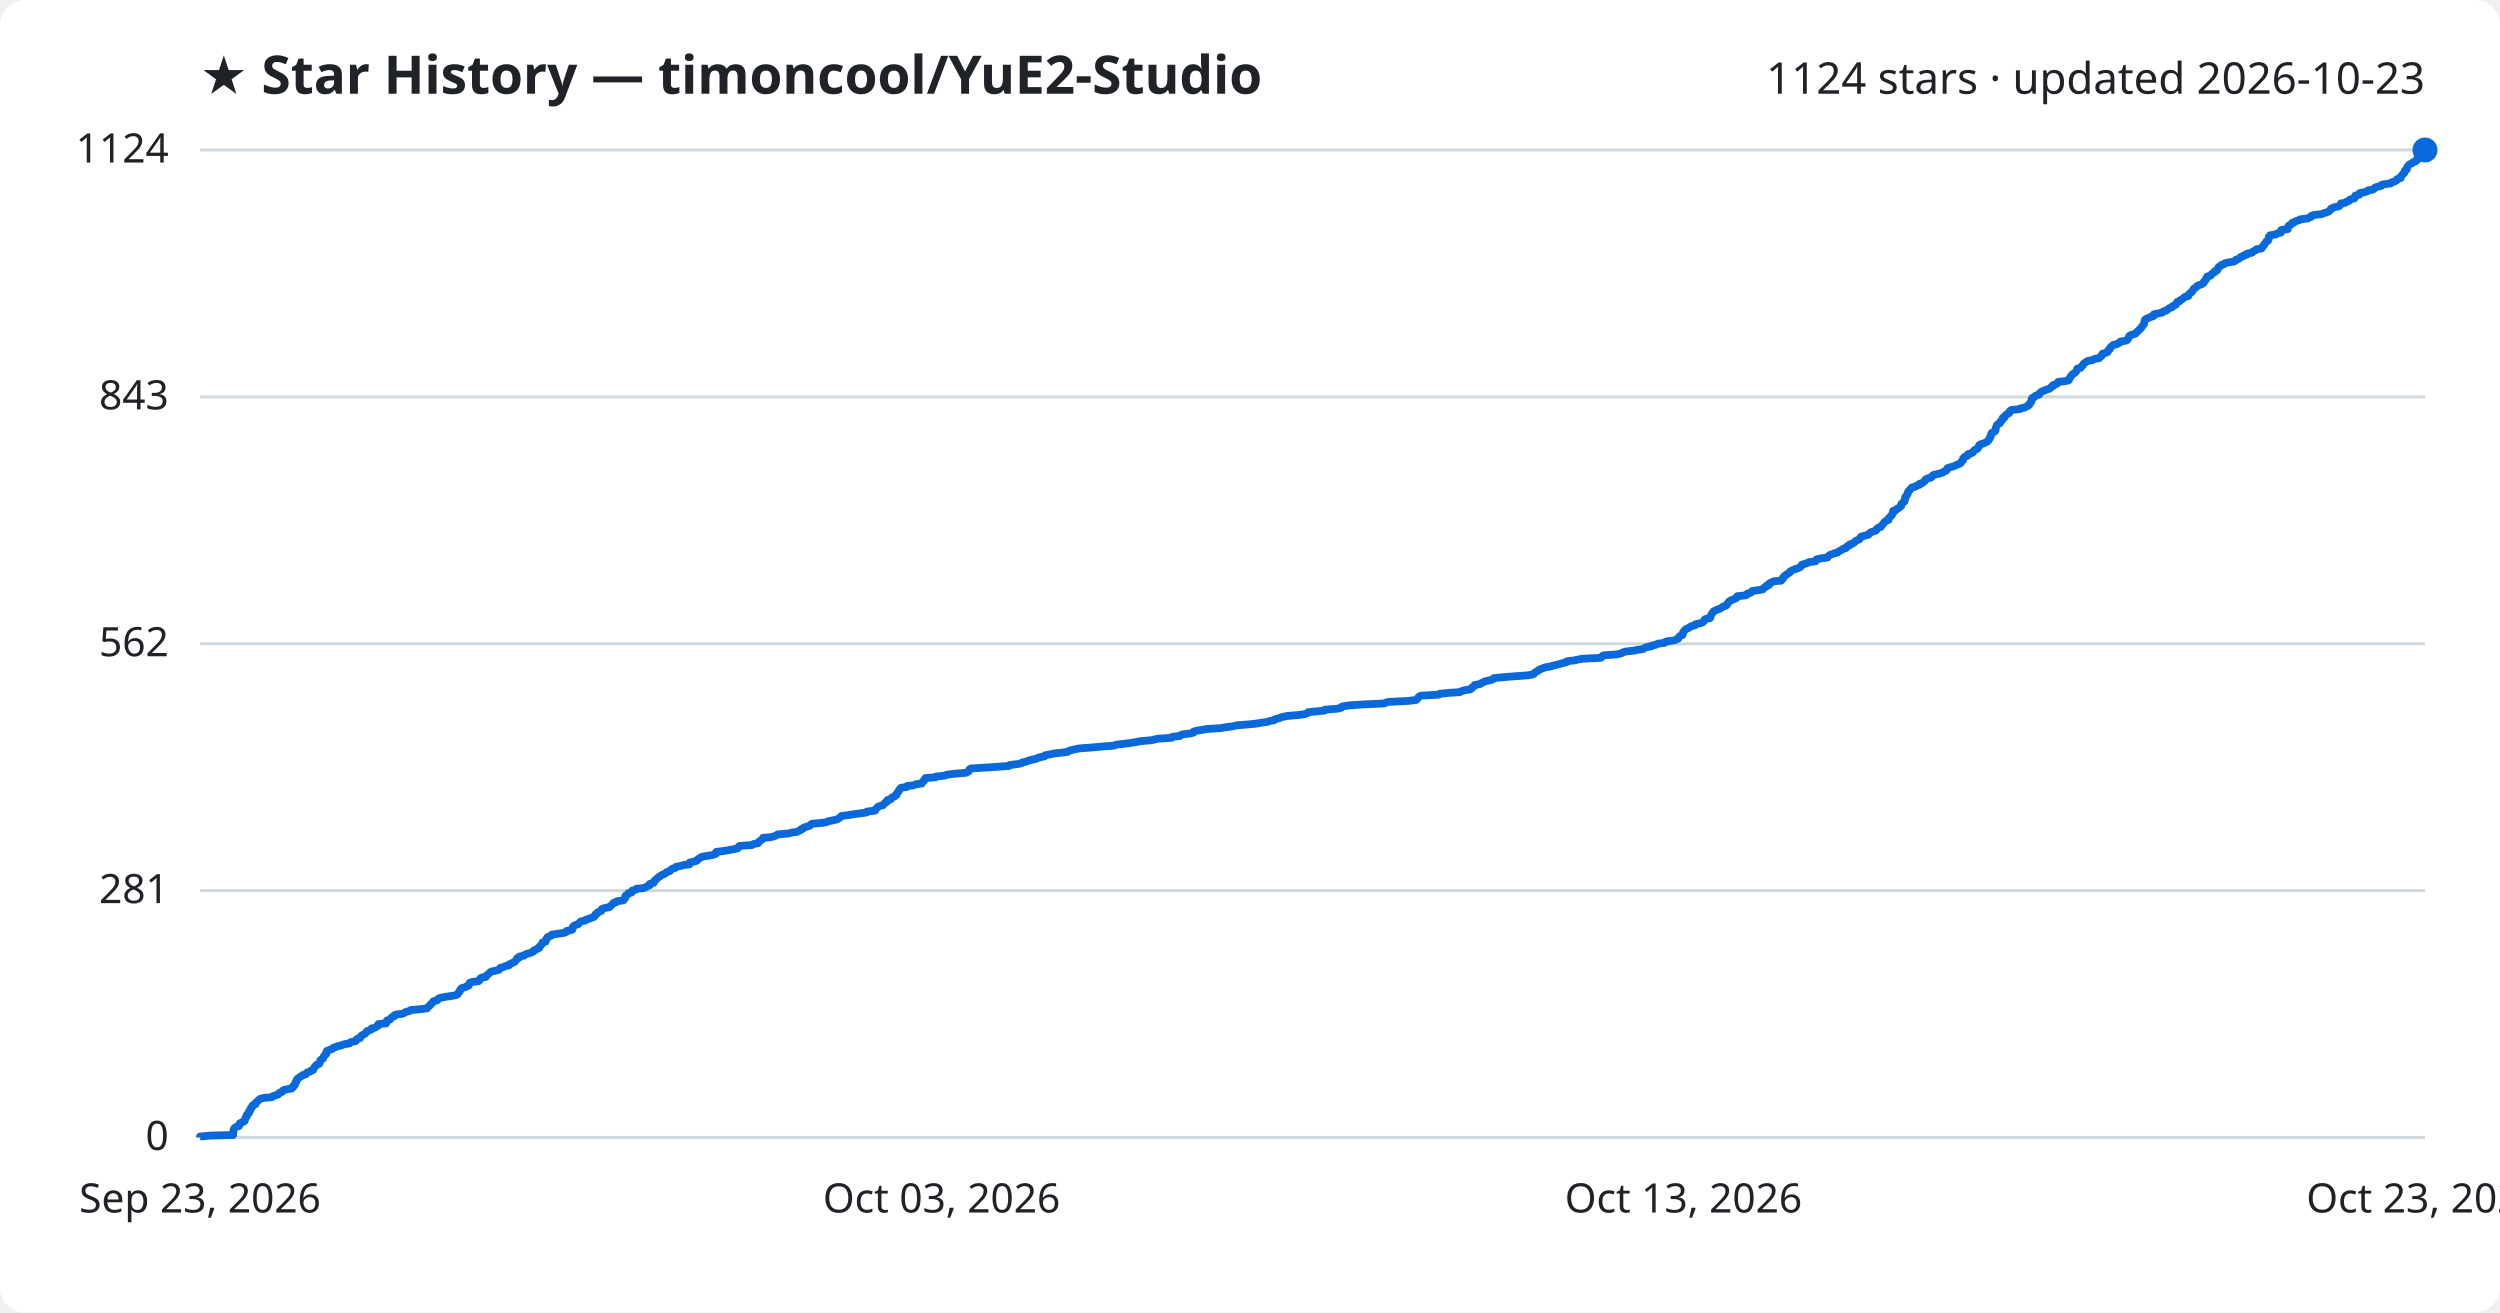
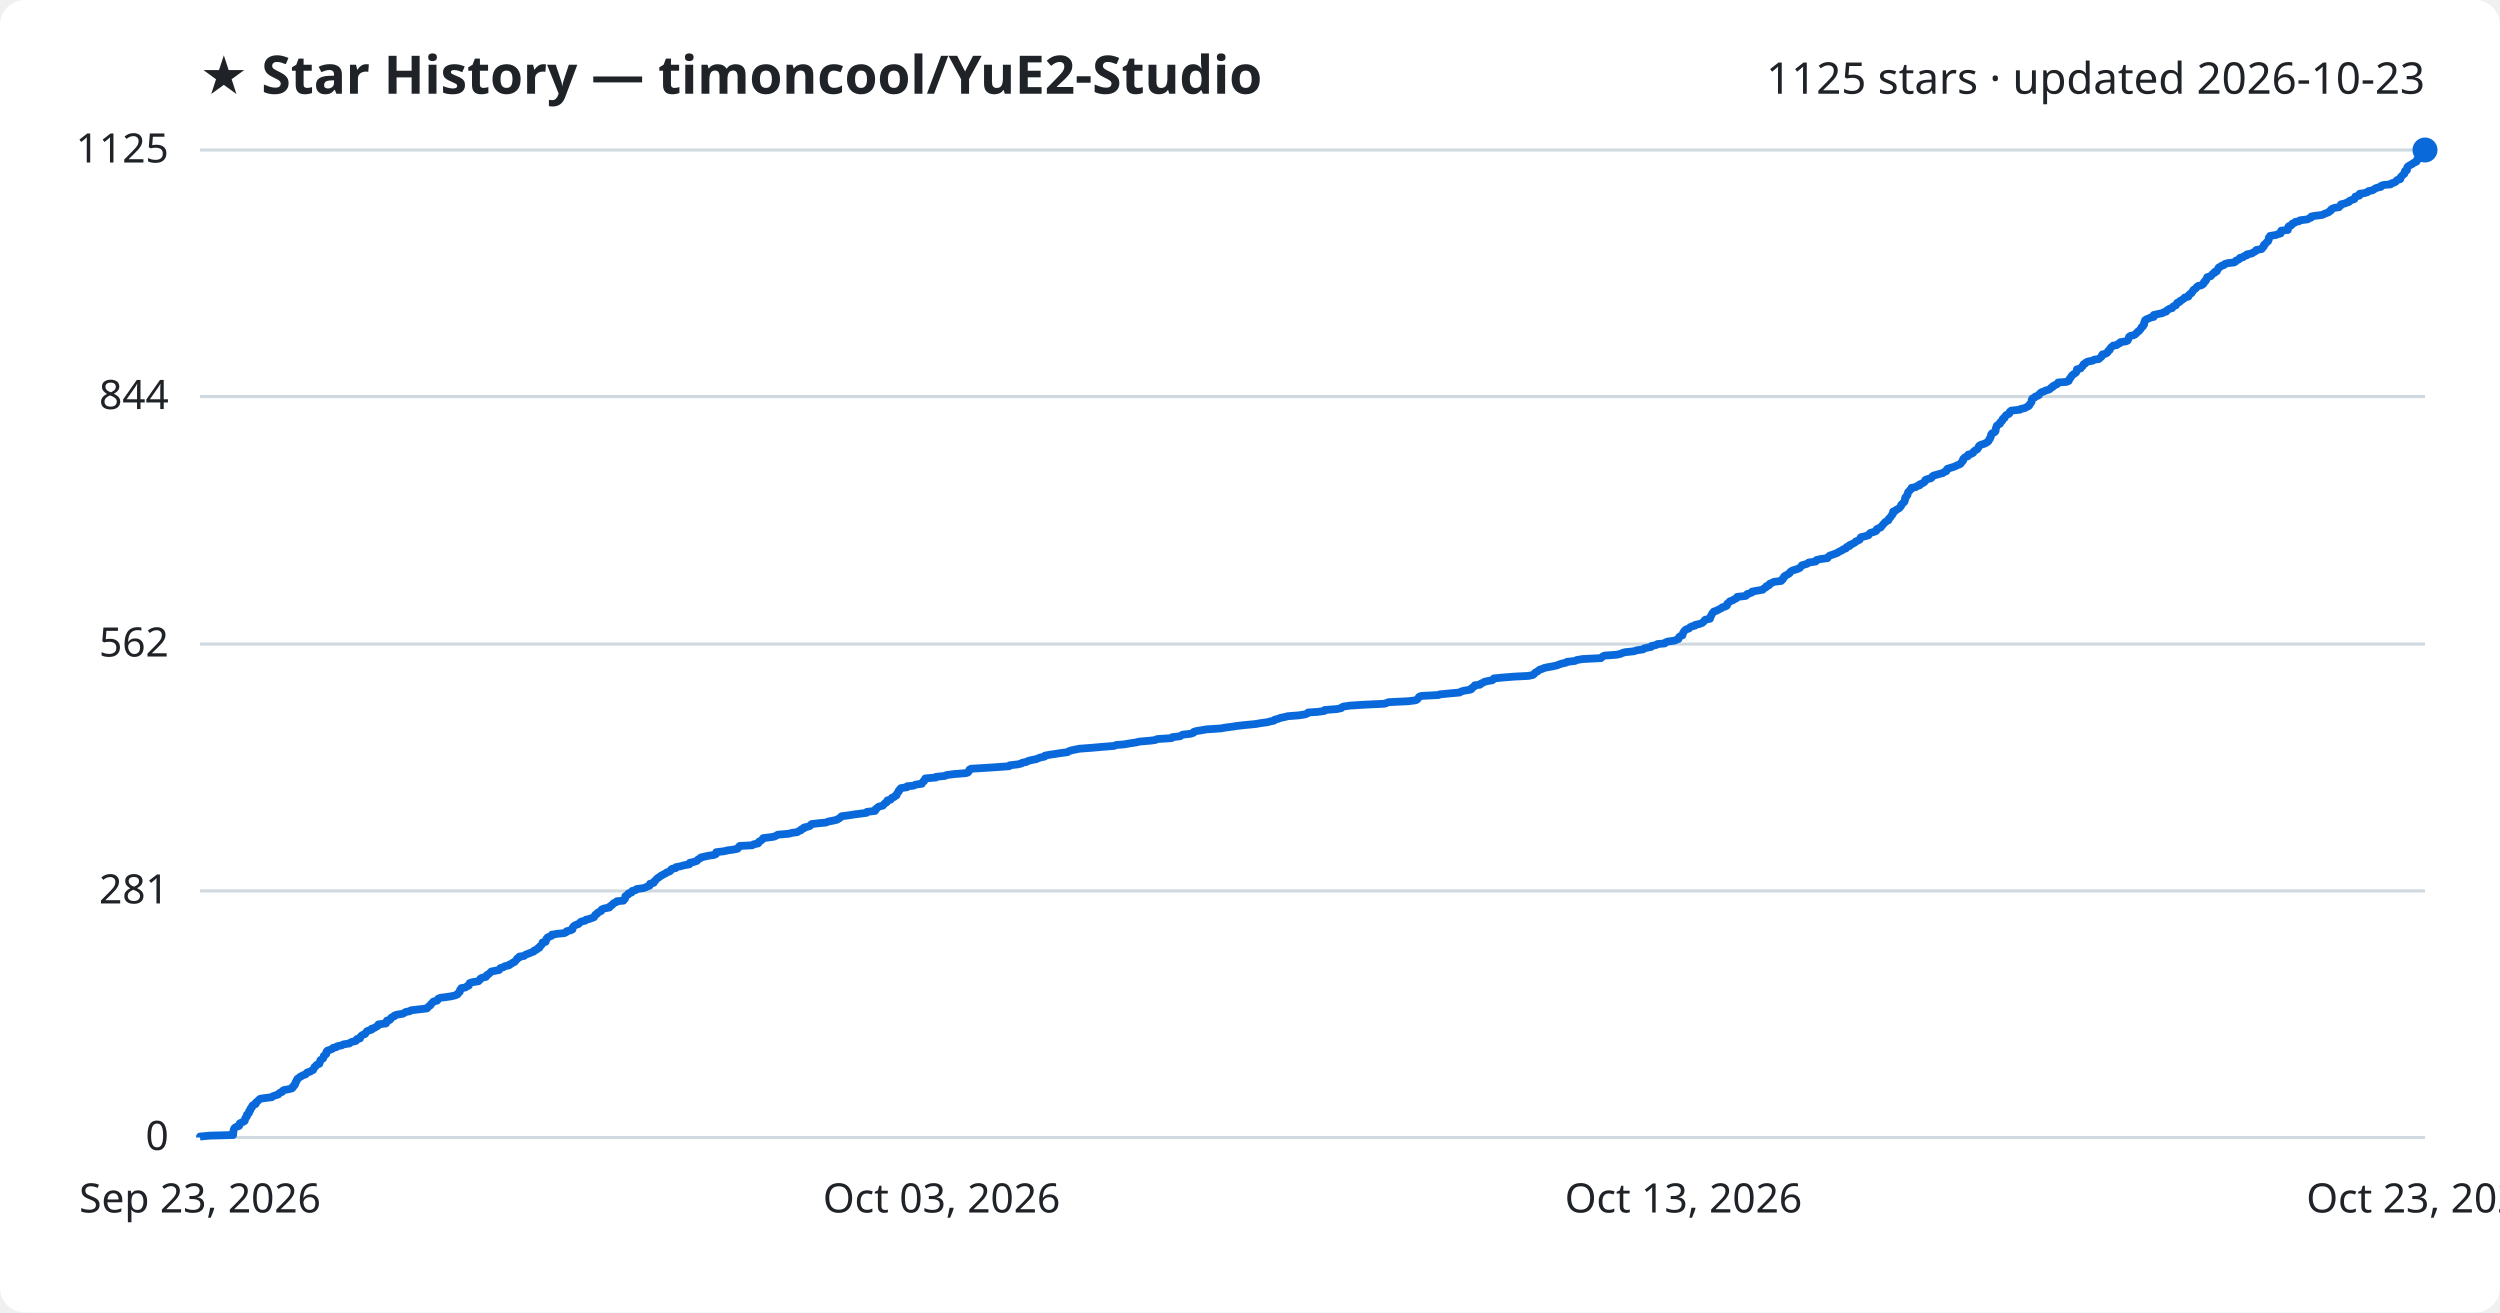
<svg xmlns="http://www.w3.org/2000/svg" viewBox="0 0 800 420" font-family="Segoe UI, sans-serif">
  <rect width="800" height="420" fill="#ffffff" rx="8" />
  <text x="64" y="30" fill="#1f2328" font-size="17" font-weight="700">★ Star History — timoncool/YuE2-Studio</text>
-   <text x="776" y="30" fill="#1f2328" font-size="14" text-anchor="end">1124 stars · updated 2026-10-23</text>
+   <text x="776" y="30" fill="#1f2328" font-size="14" text-anchor="end">1125 stars · updated 2026-10-23</text>
  <line x1="64" y1="364.0" x2="776" y2="364.0" stroke="#d1d9e0" stroke-width="1" />
  <text x="54" y="368.0" fill="#1f2328" font-size="13" text-anchor="end">0</text>
-   <line x1="64" y1="285.0" x2="776" y2="285.0" stroke="#d1d9e0" stroke-width="1" />
-   <text x="54" y="289.0" fill="#1f2328" font-size="13" text-anchor="end">281</text>
-   <line x1="64" y1="206.0" x2="776" y2="206.0" stroke="#d1d9e0" stroke-width="1" />
-   <text x="54" y="210.0" fill="#1f2328" font-size="13" text-anchor="end">562</text>
-   <line x1="64" y1="127.0" x2="776" y2="127.0" stroke="#d1d9e0" stroke-width="1" />
-   <text x="54" y="131.0" fill="#1f2328" font-size="13" text-anchor="end">843</text>
+   <line x1="64" y1="285.1" x2="776" y2="285.1" stroke="#d1d9e0" stroke-width="1" />
+   <text x="54" y="289.1" fill="#1f2328" font-size="13" text-anchor="end">281</text>
+   <line x1="64" y1="206.1" x2="776" y2="206.1" stroke="#d1d9e0" stroke-width="1" />
+   <text x="54" y="210.1" fill="#1f2328" font-size="13" text-anchor="end">562</text>
+   <line x1="64" y1="126.9" x2="776" y2="126.9" stroke="#d1d9e0" stroke-width="1" />
+   <text x="54" y="130.9" fill="#1f2328" font-size="13" text-anchor="end">844</text>
  <line x1="64" y1="48.0" x2="776" y2="48.0" stroke="#d1d9e0" stroke-width="1" />
-   <text x="54" y="52.0" fill="#1f2328" font-size="13" text-anchor="end">1124</text>
-   <path d="M64.0,364.0 L64.0,363.7 L67.1,363.4 L74.6,363.2 L74.6,362.9 L74.6,362.6 L74.7,362.3 L74.7,362.0 L74.7,361.8 L74.8,361.5 L74.9,361.2 L75.1,360.9 L75.6,360.6 L76.5,360.3 L76.6,360.1 L76.7,359.8 L76.7,359.5 L77.3,359.2 L78.0,358.9 L78.3,358.7 L78.3,358.4 L78.5,358.1 L78.5,357.8 L78.7,357.5 L79.0,357.3 L79.0,357.0 L79.0,356.7 L79.5,356.4 L79.7,356.1 L79.7,355.8 L79.7,355.6 L80.1,355.3 L80.1,355.0 L80.2,354.7 L80.6,354.4 L80.7,354.2 L80.7,353.9 L81.0,353.6 L81.8,353.3 L81.9,353.0 L81.9,352.8 L82.3,352.5 L82.6,352.2 L82.9,351.9 L83.3,351.6 L84.6,351.3 L87.0,351.1 L87.3,350.8 L88.2,350.5 L89.1,350.2 L89.2,349.9 L89.5,349.7 L90.3,349.4 L90.4,349.1 L90.9,348.8 L92.1,348.5 L93.4,348.3 L93.7,348.0 L93.7,347.7 L94.2,347.4 L94.2,347.1 L94.5,346.9 L94.5,346.6 L94.6,346.3 L94.9,346.0 L94.9,345.7 L95.1,345.4 L95.2,345.2 L95.7,344.9 L96.0,344.6 L96.6,344.3 L96.9,344.0 L97.8,343.8 L98.0,343.5 L98.3,343.2 L99.3,342.9 L99.5,342.6 L100.2,342.4 L100.3,342.1 L100.5,341.8 L100.6,341.5 L101.0,341.2 L101.1,340.9 L101.4,340.7 L102.2,340.4 L102.2,340.1 L102.4,339.8 L102.5,339.5 L102.5,339.3 L102.9,339.0 L103.4,338.7 L103.5,338.4 L103.6,338.1 L103.7,337.9 L104.0,337.6 L104.4,337.3 L104.4,337.0 L104.4,336.7 L104.5,336.4 L104.8,336.2 L105.7,335.9 L106.4,335.6 L106.6,335.3 L107.6,335.0 L107.9,334.8 L109.4,334.5 L109.9,334.2 L111.8,333.9 L112.0,333.6 L112.6,333.4 L113.9,333.1 L114.1,332.8 L114.2,332.5 L115.2,332.2 L115.3,332.0 L115.4,331.7 L115.7,331.4 L116.2,331.1 L116.8,330.8 L117.0,330.5 L117.3,330.3 L117.4,330.0 L118.2,329.7 L118.9,329.4 L118.9,329.1 L119.9,328.9 L120.3,328.6 L120.9,328.3 L121.1,328.0 L121.1,327.7 L123.5,327.5 L123.7,327.2 L123.7,326.9 L123.8,326.6 L124.7,326.3 L125.0,326.0 L125.1,325.8 L125.4,325.5 L126.2,325.2 L126.2,324.9 L127.0,324.6 L128.9,324.4 L129.4,324.1 L129.9,323.8 L131.1,323.5 L131.5,323.2 L134.0,323.0 L136.6,322.7 L136.9,322.4 L137.1,322.1 L137.5,321.8 L137.8,321.5 L137.9,321.3 L138.3,321.0 L138.5,320.7 L138.7,320.4 L139.9,320.1 L140.1,319.9 L140.2,319.6 L140.9,319.3 L142.5,319.0 L144.5,318.7 L145.7,318.5 L146.4,318.2 L146.5,317.9 L146.8,317.6 L147.1,317.3 L147.2,317.0 L147.2,316.8 L147.6,316.5 L147.7,316.2 L148.9,315.9 L149.3,315.6 L150.0,315.4 L150.0,315.1 L150.2,314.8 L150.3,314.5 L151.2,314.2 L153.1,314.0 L153.4,313.7 L153.7,313.4 L153.7,313.1 L154.2,312.8 L155.5,312.6 L155.7,312.3 L155.8,312.0 L156.3,311.7 L156.6,311.4 L156.9,311.1 L157.2,310.9 L158.7,310.6 L159.7,310.3 L159.9,310.0 L160.1,309.7 L161.1,309.5 L161.5,309.2 L162.9,308.9 L162.9,308.6 L163.7,308.3 L164.0,308.1 L164.7,307.8 L164.9,307.5 L165.2,307.2 L165.4,306.9 L165.5,306.6 L166.2,306.4 L166.2,306.1 L167.7,305.8 L168.0,305.5 L168.7,305.2 L169.5,305.0 L170.2,304.7 L170.8,304.4 L170.9,304.1 L171.7,303.8 L171.9,303.6 L172.6,303.3 L172.6,303.0 L172.8,302.7 L173.2,302.4 L173.4,302.1 L173.6,301.9 L173.6,301.6 L174.6,301.3 L174.7,301.0 L174.8,300.7 L174.8,300.5 L175.2,300.2 L175.2,299.9 L175.9,299.6 L176.6,299.3 L176.6,299.1 L178.5,298.8 L180.6,298.5 L181.2,298.2 L181.3,297.9 L182.6,297.7 L183.2,297.4 L183.2,297.1 L183.2,296.8 L183.4,296.5 L183.7,296.2 L184.2,296.0 L185.1,295.7 L185.3,295.4 L185.6,295.1 L186.0,294.8 L187.3,294.6 L187.5,294.3 L188.5,294.0 L189.3,293.7 L190.1,293.4 L190.2,293.2 L190.5,292.9 L190.5,292.6 L191.1,292.3 L191.2,292.0 L191.8,291.7 L192.4,291.5 L192.4,291.2 L192.6,290.9 L193.4,290.6 L195.0,290.3 L195.1,290.1 L195.5,289.8 L195.9,289.5 L196.1,289.2 L196.4,288.9 L197.2,288.7 L197.4,288.4 L199.5,288.1 L199.6,287.8 L200.0,287.5 L200.1,287.2 L200.1,287.0 L200.1,286.7 L200.5,286.4 L201.1,286.1 L201.1,285.8 L202.1,285.6 L202.1,285.3 L202.3,285.0 L203.5,284.7 L203.7,284.4 L205.9,284.2 L206.7,283.9 L207.1,283.6 L207.9,283.3 L208.0,283.0 L208.0,282.8 L209.2,282.5 L209.3,282.2 L209.4,281.9 L209.8,281.6 L210.0,281.3 L210.3,281.1 L210.6,280.8 L211.1,280.5 L211.5,280.2 L212.0,279.9 L212.5,279.7 L213.0,279.4 L213.3,279.1 L214.2,278.8 L214.6,278.5 L214.7,278.3 L215.1,278.0 L216.2,277.7 L216.3,277.4 L217.8,277.1 L218.8,276.8 L220.6,276.6 L220.7,276.3 L220.7,276.0 L222.1,275.7 L223.0,275.4 L223.2,275.2 L223.4,274.9 L224.0,274.6 L224.3,274.3 L225.5,274.0 L226.9,273.8 L228.4,273.5 L229.1,273.2 L229.1,272.9 L229.2,272.6 L231.7,272.3 L232.9,272.1 L234.5,271.8 L236.0,271.5 L236.3,271.2 L236.4,270.9 L236.7,270.7 L240.7,270.4 L241.1,270.1 L242.6,269.8 L242.8,269.5 L242.9,269.3 L243.4,269.0 L243.7,268.7 L244.2,268.4 L244.2,268.1 L246.6,267.9 L247.8,267.6 L248.4,267.3 L248.9,267.0 L252.4,266.7 L253.5,266.4 L255.1,266.2 L255.6,265.9 L256.3,265.6 L256.4,265.3 L257.2,265.0 L257.3,264.8 L258.3,264.5 L259.2,264.2 L259.4,263.9 L259.8,263.6 L262.3,263.4 L264.5,263.1 L265.0,262.8 L266.6,262.5 L267.9,262.2 L268.3,261.9 L268.7,261.7 L269.0,261.4 L269.3,261.1 L271.7,260.8 L273.5,260.5 L275.1,260.3 L277.3,260.0 L277.4,259.7 L280.0,259.4 L280.2,259.1 L280.2,258.9 L280.6,258.6 L280.8,258.3 L281.3,258.0 L282.5,257.7 L282.7,257.4 L283.0,257.2 L283.2,256.9 L283.8,256.6 L283.8,256.3 L284.0,256.0 L285.0,255.8 L285.2,255.5 L285.4,255.2 L286.2,254.9 L286.4,254.6 L286.9,254.4 L286.9,254.1 L287.1,253.8 L287.3,253.5 L287.6,253.2 L287.6,253.0 L287.9,252.7 L288.0,252.4 L288.3,252.1 L290.3,251.8 L290.3,251.5 L292.4,251.3 L292.9,251.0 L295.0,250.7 L295.1,250.4 L295.3,250.1 L295.7,249.9 L295.7,249.6 L296.0,249.3 L296.1,249.0 L299.5,248.7 L299.5,248.5 L302.3,248.2 L303.0,247.9 L305.4,247.6 L309.1,247.3 L309.7,247.0 L310.0,246.8 L310.1,246.5 L310.2,246.2 L310.7,245.9 L315.7,245.6 L318.7,245.4 L322.9,245.1 L323.1,244.8 L325.7,244.5 L326.9,244.2 L327.1,244.0 L328.5,243.7 L329.1,243.4 L330.2,243.1 L331.7,242.8 L332.1,242.5 L332.9,242.3 L334.3,242.0 L334.4,241.7 L336.0,241.4 L337.4,241.1 L339.3,240.9 L341.6,240.6 L342.0,240.3 L342.9,240.0 L344.4,239.7 L345.3,239.5 L349.3,239.2 L352.6,238.9 L356.5,238.6 L357.2,238.3 L359.7,238.0 L361.4,237.8 L363.4,237.5 L364.7,237.2 L368.2,236.9 L369.7,236.6 L370.3,236.4 L374.9,236.1 L375.1,235.8 L377.6,235.5 L377.9,235.2 L378.4,235.0 L381.0,234.7 L382.0,234.4 L382.0,234.1 L383.0,233.8 L384.5,233.6 L386.0,233.3 L390.6,233.0 L392.3,232.7 L394.6,232.4 L395.8,232.1 L398.5,231.9 L401.7,231.6 L403.4,231.3 L405.6,231.0 L406.3,230.7 L407.7,230.5 L407.9,230.2 L409.1,229.9 L409.8,229.6 L410.9,229.3 L412.0,229.1 L415.7,228.8 L417.6,228.5 L418.4,228.2 L418.6,227.9 L421.7,227.6 L423.8,227.4 L423.9,227.1 L427.8,226.8 L429.2,226.5 L429.3,226.2 L429.9,226.0 L431.9,225.7 L436.6,225.4 L443.0,225.1 L443.6,224.8 L444.3,224.6 L450.6,224.3 L453.1,224.0 L453.5,223.7 L453.7,223.4 L453.9,223.1 L454.1,222.9 L454.8,222.6 L460.4,222.3 L460.7,222.0 L463.8,221.7 L467.1,221.5 L467.6,221.2 L468.6,220.9 L470.5,220.6 L470.9,220.3 L470.9,220.1 L471.4,219.8 L471.9,219.5 L471.9,219.2 L473.6,218.9 L473.8,218.7 L474.5,218.4 L475.0,218.1 L476.2,217.8 L477.5,217.5 L478.0,217.2 L478.0,217.0 L481.0,216.7 L484.8,216.4 L489.0,216.1 L490.5,215.8 L490.9,215.6 L491.1,215.3 L491.5,215.0 L492.1,214.7 L492.4,214.4 L492.8,214.2 L493.6,213.9 L494.3,213.6 L496.0,213.3 L497.0,213.0 L498.3,212.7 L499.0,212.5 L500.0,212.2 L501.3,211.9 L501.4,211.6 L504.0,211.3 L504.7,211.1 L506.4,210.8 L512.3,210.5 L512.5,210.2 L512.8,209.9 L513.4,209.7 L517.4,209.4 L518.7,209.1 L519.3,208.8 L520.1,208.5 L522.9,208.2 L523.7,208.0 L525.8,207.7 L526.1,207.4 L526.9,207.1 L528.5,206.8 L528.5,206.6 L530.0,206.3 L530.4,206.0 L532.7,205.7 L532.9,205.4 L533.7,205.2 L535.9,204.9 L536.5,204.6 L537.1,204.3 L537.2,204.0 L537.3,203.8 L537.6,203.5 L538.4,203.2 L538.4,202.9 L538.6,202.6 L538.6,202.3 L538.8,202.1 L539.0,201.8 L539.3,201.5 L539.7,201.2 L540.5,200.9 L540.7,200.7 L541.2,200.4 L542.4,200.1 L542.5,199.8 L543.7,199.5 L544.6,199.3 L545.0,199.0 L545.3,198.7 L545.4,198.4 L545.7,198.1 L547.2,197.8 L547.3,197.6 L547.3,197.3 L547.5,197.0 L547.6,196.7 L547.8,196.4 L547.9,196.2 L548.2,195.9 L548.4,195.6 L549.1,195.3 L549.8,195.0 L550.3,194.8 L550.9,194.5 L551.2,194.2 L552.1,193.9 L552.6,193.6 L552.7,193.3 L552.8,193.1 L553.1,192.8 L553.3,192.5 L553.7,192.2 L554.5,191.9 L554.9,191.7 L555.6,191.4 L555.8,191.1 L555.9,190.8 L558.6,190.5 L559.0,190.3 L559.1,190.0 L560.1,189.7 L560.6,189.4 L560.7,189.1 L562.4,188.9 L564.1,188.6 L564.3,188.3 L564.6,188.0 L565.2,187.7 L565.3,187.4 L566.1,187.2 L566.2,186.9 L566.3,186.6 L567.1,186.3 L567.6,186.0 L570.0,185.8 L570.1,185.5 L570.5,185.2 L570.5,184.9 L570.9,184.6 L570.9,184.4 L571.4,184.1 L571.7,183.8 L572.3,183.5 L572.7,183.2 L572.8,182.9 L573.2,182.7 L573.7,182.4 L574.5,182.1 L575.4,181.8 L576.0,181.5 L576.2,181.3 L576.5,181.0 L576.6,180.7 L577.7,180.4 L578.5,180.1 L578.8,179.9 L581.0,179.6 L581.0,179.3 L581.3,179.0 L582.6,178.7 L584.8,178.4 L584.9,178.2 L585.2,177.9 L585.5,177.6 L586.4,177.3 L587.2,177.0 L588.0,176.8 L588.4,176.5 L588.8,176.2 L589.5,175.9 L589.8,175.6 L590.7,175.4 L590.8,175.1 L591.1,174.8 L591.9,174.5 L591.9,174.2 L592.7,174.0 L593.2,173.7 L593.6,173.4 L593.8,173.1 L594.5,172.8 L595.1,172.5 L595.2,172.3 L595.3,172.0 L595.6,171.7 L596.8,171.4 L597.9,171.1 L598.1,170.9 L598.3,170.6 L598.7,170.3 L599.7,170.0 L600.4,169.7 L600.4,169.5 L600.6,169.2 L601.0,168.9 L601.9,168.6 L602.0,168.3 L602.3,168.0 L602.5,167.8 L602.7,167.5 L603.0,167.2 L603.2,166.9 L603.7,166.6 L604.3,166.4 L604.3,166.1 L604.4,165.8 L604.8,165.5 L605.0,165.2 L605.2,165.0 L605.5,164.7 L605.5,164.4 L605.8,164.1 L605.8,163.8 L605.8,163.5 L606.6,163.3 L606.7,163.0 L607.4,162.7 L607.8,162.4 L608.0,162.1 L608.4,161.9 L608.4,161.6 L608.4,161.3 L608.8,161.0 L609.0,160.7 L609.4,160.5 L609.5,160.2 L609.6,159.9 L609.6,159.6 L609.6,159.3 L609.7,159.0 L610.0,158.8 L610.1,158.5 L610.4,158.2 L610.5,157.9 L610.5,157.6 L610.6,157.4 L610.8,157.1 L611.2,156.8 L611.3,156.5 L611.7,156.2 L611.8,156.0 L613.0,155.7 L613.3,155.4 L614.3,155.1 L614.3,154.8 L615.1,154.6 L615.4,154.3 L615.9,154.0 L616.1,153.7 L616.2,153.4 L616.8,153.1 L617.8,152.9 L618.2,152.6 L618.3,152.3 L618.7,152.0 L619.9,151.7 L620.8,151.5 L621.7,151.2 L622.0,150.9 L622.8,150.6 L623.0,150.3 L623.1,150.1 L623.2,149.8 L624.2,149.5 L625.2,149.2 L625.9,148.9 L626.5,148.6 L627.1,148.4 L627.5,148.1 L627.6,147.8 L627.9,147.5 L628.2,147.2 L628.2,147.0 L628.2,146.7 L628.5,146.4 L628.8,146.1 L629.7,145.8 L629.7,145.6 L629.8,145.3 L630.9,145.0 L631.4,144.7 L631.5,144.4 L631.8,144.1 L632.1,143.9 L632.8,143.6 L632.9,143.3 L633.2,143.0 L633.3,142.7 L633.3,142.5 L633.7,142.2 L634.7,141.9 L635.4,141.6 L635.9,141.3 L636.2,141.1 L636.4,140.8 L636.5,140.5 L636.8,140.2 L636.8,139.9 L637.0,139.7 L637.1,139.4 L637.1,139.1 L637.2,138.8 L637.4,138.5 L638.1,138.2 L638.4,138.0 L638.6,137.7 L638.6,137.4 L638.6,137.1 L638.7,136.8 L638.8,136.6 L638.9,136.3 L639.0,136.0 L639.4,135.7 L640.0,135.4 L640.1,135.2 L640.1,134.9 L640.6,134.6 L640.8,134.3 L640.8,134.0 L640.9,133.7 L641.5,133.5 L641.5,133.2 L641.8,132.9 L642.1,132.6 L642.8,132.3 L643.0,132.1 L643.0,131.8 L643.2,131.5 L643.6,131.2 L646.4,130.9 L646.5,130.7 L648.0,130.4 L648.4,130.1 L649.1,129.8 L649.4,129.5 L649.4,129.2 L649.7,129.0 L649.9,128.7 L650.1,128.4 L650.1,128.1 L650.1,127.8 L650.2,127.6 L650.4,127.3 L651.1,127.0 L651.3,126.7 L652.2,126.4 L652.6,126.2 L652.6,125.9 L653.0,125.6 L653.3,125.3 L654.2,125.0 L654.5,124.8 L655.6,124.5 L656.1,124.2 L656.3,123.9 L656.9,123.6 L656.9,123.3 L657.4,123.1 L658.2,122.8 L658.5,122.5 L658.6,122.2 L661.3,121.9 L662.0,121.7 L662.1,121.4 L662.2,121.1 L662.5,120.8 L662.6,120.5 L662.8,120.3 L663.0,120.0 L663.3,119.7 L663.8,119.4 L664.2,119.1 L664.4,118.8 L664.5,118.6 L664.6,118.3 L664.7,118.0 L665.8,117.7 L666.0,117.4 L666.2,117.2 L666.5,116.9 L666.6,116.6 L666.9,116.3 L667.3,116.0 L667.6,115.8 L668.1,115.5 L669.7,115.2 L670.1,114.9 L671.7,114.6 L671.9,114.3 L672.3,114.1 L672.6,113.8 L672.6,113.5 L672.8,113.2 L673.9,112.9 L674.4,112.7 L674.5,112.4 L674.6,112.1 L675.1,111.8 L675.1,111.5 L675.3,111.3 L675.5,111.0 L675.9,110.7 L676.2,110.4 L677.5,110.1 L677.7,109.9 L678.4,109.6 L678.5,109.3 L680.4,109.0 L680.8,108.7 L681.0,108.4 L681.1,108.2 L681.2,107.9 L681.3,107.6 L681.7,107.3 L682.6,107.0 L683.3,106.8 L683.5,106.5 L683.9,106.2 L684.2,105.9 L684.5,105.6 L684.7,105.4 L685.0,105.1 L685.3,104.8 L685.4,104.5 L685.7,104.2 L685.9,103.9 L686.1,103.7 L686.1,103.4 L686.2,103.1 L686.2,102.8 L686.4,102.5 L686.4,102.3 L686.9,102.0 L687.6,101.7 L688.3,101.4 L689.2,101.1 L689.2,100.9 L689.2,100.6 L690.5,100.3 L692.0,100.0 L692.2,99.7 L693.2,99.4 L693.3,99.2 L693.9,98.9 L694.2,98.6 L695.1,98.3 L695.2,98.0 L695.5,97.8 L696.3,97.5 L696.4,97.2 L696.6,96.9 L696.7,96.6 L697.5,96.4 L697.6,96.1 L698.2,95.8 L698.6,95.5 L698.9,95.2 L699.2,95.0 L700.3,94.7 L700.4,94.4 L700.5,94.1 L700.8,93.8 L701.3,93.5 L701.4,93.3 L701.7,93.0 L701.8,92.7 L702.0,92.4 L702.5,92.1 L702.8,91.9 L703.0,91.6 L703.5,91.3 L704.5,91.0 L704.9,90.7 L705.2,90.5 L705.2,90.2 L705.5,89.9 L705.8,89.6 L706.0,89.3 L706.0,89.0 L706.2,88.8 L706.3,88.5 L707.4,88.2 L707.6,87.9 L707.8,87.6 L708.2,87.4 L708.7,87.1 L708.7,86.8 L709.5,86.5 L709.5,86.2 L709.8,86.0 L709.8,85.7 L710.0,85.4 L710.6,85.1 L710.8,84.8 L711.8,84.5 L711.9,84.3 L712.9,84.0 L714.9,83.7 L715.4,83.4 L715.5,83.1 L716.3,82.9 L716.7,82.6 L716.9,82.3 L717.8,82.0 L718.0,81.7 L719.0,81.5 L719.0,81.2 L720.6,80.9 L720.8,80.6 L721.4,80.3 L721.9,80.0 L722.0,79.8 L723.7,79.5 L723.9,79.2 L724.0,78.9 L724.4,78.6 L724.5,78.4 L724.6,78.1 L724.9,77.8 L725.1,77.5 L725.3,77.2 L725.8,77.0 L725.9,76.7 L726.0,76.4 L726.0,76.1 L726.0,75.8 L726.4,75.6 L726.4,75.3 L728.3,75.0 L728.7,74.7 L729.9,74.4 L729.9,74.1 L730.0,73.9 L730.0,73.6 L732.1,73.3 L732.1,73.0 L732.1,72.7 L732.2,72.5 L732.4,72.2 L733.1,71.9 L733.4,71.6 L733.5,71.3 L734.3,71.1 L734.5,70.8 L735.7,70.5 L736.0,70.2 L738.5,69.9 L738.9,69.6 L739.6,69.4 L739.6,69.1 L740.5,68.8 L743.0,68.5 L743.7,68.2 L744.4,68.0 L745.2,67.7 L745.4,67.4 L745.9,67.1 L745.9,66.8 L746.3,66.6 L747.1,66.3 L748.5,66.0 L748.8,65.7 L749.1,65.4 L749.1,65.1 L750.4,64.9 L750.8,64.6 L751.7,64.3 L751.8,64.0 L752.5,63.7 L753.4,63.5 L753.5,63.2 L753.6,62.9 L753.7,62.6 L755.0,62.3 L755.0,62.1 L755.1,61.8 L756.6,61.5 L757.6,61.2 L757.8,60.9 L759.3,60.7 L759.7,60.4 L759.9,60.1 L760.6,59.8 L762.0,59.5 L762.0,59.2 L762.7,59.0 L765.0,58.7 L765.2,58.4 L766.2,58.1 L766.8,57.8 L767.0,57.6 L767.1,57.3 L768.2,57.0 L768.2,56.7 L768.3,56.4 L768.6,56.2 L768.8,55.9 L769.0,55.6 L769.4,55.3 L769.5,55.0 L769.5,54.7 L769.6,54.5 L770.2,54.2 L770.2,53.9 L770.3,53.6 L770.4,53.3 L770.6,53.1 L770.8,52.8 L771.3,52.5 L771.9,52.2 L772.2,51.9 L772.9,51.7 L773.3,51.4 L773.4,51.1 L773.5,50.8 L774.2,50.5 L774.2,50.2 L774.2,50.0 L774.8,49.7 L774.9,49.4 L774.9,49.1 L775.1,48.8 L775.1,48.6 L775.6,48.3 L776.0,48.0 L776.0,48.0" fill="none" stroke="#0969da" stroke-width="2.5" stroke-linejoin="round" />
+   <text x="54" y="52.0" fill="#1f2328" font-size="13" text-anchor="end">1125</text>
+   <path d="M64.0,364.0 L64.0,363.7 L67.1,363.4 L74.6,363.2 L74.6,362.9 L74.6,362.6 L74.7,362.3 L74.7,362.0 L74.7,361.8 L74.8,361.5 L74.9,361.2 L75.1,360.9 L75.6,360.6 L76.5,360.3 L76.6,360.1 L76.7,359.8 L76.7,359.5 L77.3,359.2 L78.0,358.9 L78.3,358.7 L78.3,358.4 L78.5,358.1 L78.5,357.8 L78.7,357.5 L79.0,357.3 L79.0,357.0 L79.0,356.7 L79.5,356.4 L79.7,356.1 L79.7,355.9 L79.7,355.6 L80.1,355.3 L80.1,355.0 L80.2,354.7 L80.6,354.4 L80.7,354.2 L80.7,353.9 L81.0,353.6 L81.8,353.3 L81.9,353.0 L81.9,352.8 L82.3,352.5 L82.6,352.2 L82.9,351.9 L83.3,351.6 L84.6,351.4 L87.0,351.1 L87.3,350.8 L88.2,350.5 L89.1,350.2 L89.2,350.0 L89.5,349.7 L90.3,349.4 L90.4,349.1 L90.9,348.8 L92.1,348.6 L93.4,348.3 L93.7,348.0 L93.7,347.7 L94.2,347.4 L94.2,347.1 L94.5,346.9 L94.5,346.6 L94.6,346.3 L94.9,346.0 L94.9,345.7 L95.1,345.5 L95.2,345.2 L95.7,344.9 L96.0,344.6 L96.6,344.3 L96.9,344.1 L97.8,343.8 L98.0,343.5 L98.3,343.2 L99.3,342.9 L99.5,342.7 L100.2,342.4 L100.3,342.1 L100.5,341.8 L100.6,341.5 L101.0,341.2 L101.1,341.0 L101.4,340.7 L102.2,340.4 L102.2,340.1 L102.4,339.8 L102.5,339.6 L102.5,339.3 L102.9,339.0 L103.4,338.7 L103.5,338.4 L103.6,338.2 L103.6,337.9 L104.0,337.6 L104.4,337.3 L104.4,337.0 L104.4,336.8 L104.5,336.5 L104.8,336.2 L105.7,335.9 L106.4,335.6 L106.6,335.3 L107.6,335.1 L107.9,334.8 L109.4,334.5 L109.9,334.2 L111.8,333.9 L112.0,333.7 L112.6,333.4 L113.9,333.1 L114.1,332.8 L114.2,332.5 L115.2,332.3 L115.3,332.0 L115.4,331.7 L115.7,331.4 L116.2,331.1 L116.8,330.9 L117.0,330.6 L117.2,330.3 L117.4,330.0 L118.2,329.7 L118.9,329.5 L118.9,329.2 L119.9,328.9 L120.3,328.6 L120.9,328.3 L121.1,328.0 L121.1,327.8 L123.5,327.5 L123.7,327.2 L123.7,326.9 L123.8,326.6 L124.7,326.4 L125.0,326.1 L125.1,325.8 L125.4,325.5 L126.2,325.2 L126.2,325.0 L127.0,324.7 L128.9,324.4 L129.4,324.1 L129.9,323.8 L131.1,323.6 L131.5,323.3 L134.0,323.0 L136.6,322.7 L136.9,322.4 L137.1,322.1 L137.5,321.9 L137.8,321.6 L137.9,321.3 L138.3,321.0 L138.5,320.7 L138.7,320.5 L139.9,320.2 L140.1,319.9 L140.2,319.6 L140.9,319.3 L142.5,319.1 L144.5,318.8 L145.7,318.5 L146.4,318.2 L146.5,317.9 L146.8,317.7 L147.1,317.4 L147.2,317.1 L147.2,316.8 L147.6,316.5 L147.6,316.2 L148.9,316.0 L149.3,315.7 L150.0,315.4 L150.0,315.1 L150.2,314.8 L150.3,314.6 L151.2,314.3 L153.1,314.0 L153.4,313.7 L153.7,313.4 L153.7,313.2 L154.2,312.9 L155.5,312.6 L155.7,312.3 L155.8,312.0 L156.3,311.8 L156.6,311.5 L156.9,311.2 L157.2,310.9 L158.7,310.6 L159.7,310.4 L159.9,310.1 L160.1,309.8 L161.1,309.5 L161.5,309.2 L162.9,308.9 L162.9,308.7 L163.7,308.4 L164.0,308.1 L164.7,307.8 L164.9,307.5 L165.1,307.3 L165.4,307.0 L165.5,306.7 L166.2,306.4 L166.2,306.1 L167.7,305.9 L168.0,305.6 L168.7,305.3 L169.5,305.0 L170.2,304.7 L170.8,304.5 L170.9,304.2 L171.7,303.9 L171.9,303.6 L172.6,303.3 L172.6,303.0 L172.8,302.8 L173.2,302.5 L173.4,302.2 L173.6,301.9 L173.6,301.6 L174.6,301.4 L174.7,301.1 L174.8,300.8 L174.8,300.5 L175.2,300.2 L175.2,300.0 L175.9,299.7 L176.6,299.4 L176.6,299.1 L178.5,298.8 L180.6,298.6 L181.2,298.3 L181.3,298.0 L182.6,297.7 L183.2,297.4 L183.2,297.1 L183.2,296.9 L183.4,296.6 L183.7,296.3 L184.2,296.0 L185.1,295.7 L185.3,295.5 L185.6,295.2 L186.0,294.9 L187.3,294.6 L187.5,294.3 L188.5,294.1 L189.3,293.8 L190.1,293.5 L190.2,293.2 L190.5,292.9 L190.5,292.7 L191.1,292.4 L191.2,292.1 L191.8,291.8 L192.4,291.5 L192.4,291.2 L192.6,291.0 L193.4,290.7 L195.0,290.4 L195.1,290.1 L195.5,289.8 L195.9,289.6 L196.1,289.3 L196.4,289.0 L197.2,288.7 L197.4,288.4 L199.5,288.2 L199.6,287.9 L200.0,287.6 L200.1,287.3 L200.1,287.0 L200.1,286.8 L200.5,286.5 L201.1,286.2 L201.1,285.9 L202.1,285.6 L202.1,285.4 L202.3,285.1 L203.5,284.8 L203.7,284.5 L205.9,284.2 L206.7,283.9 L207.1,283.7 L207.9,283.4 L208.0,283.1 L208.0,282.8 L209.2,282.5 L209.3,282.3 L209.4,282.0 L209.8,281.7 L210.0,281.4 L210.3,281.1 L210.6,280.9 L211.1,280.6 L211.4,280.3 L212.0,280.0 L212.5,279.7 L213.0,279.5 L213.3,279.2 L214.2,278.9 L214.6,278.6 L214.7,278.3 L215.1,278.0 L216.2,277.8 L216.3,277.5 L217.8,277.2 L218.8,276.9 L220.6,276.6 L220.7,276.4 L220.7,276.1 L222.1,275.8 L223.0,275.5 L223.2,275.2 L223.4,275.0 L224.0,274.7 L224.3,274.4 L225.5,274.1 L226.9,273.8 L228.4,273.6 L229.1,273.3 L229.1,273.0 L229.2,272.7 L231.7,272.4 L232.9,272.1 L234.5,271.9 L236.0,271.6 L236.3,271.3 L236.4,271.0 L236.7,270.7 L240.7,270.5 L241.1,270.2 L242.6,269.9 L242.8,269.6 L242.9,269.3 L243.4,269.1 L243.7,268.8 L244.1,268.5 L244.2,268.2 L246.6,267.9 L247.8,267.7 L248.4,267.4 L248.9,267.1 L252.4,266.8 L253.5,266.5 L255.1,266.3 L255.5,266.0 L256.3,265.7 L256.4,265.4 L257.2,265.1 L257.3,264.8 L258.3,264.6 L259.2,264.3 L259.4,264.0 L259.7,263.7 L262.3,263.4 L264.4,263.2 L265.0,262.9 L266.6,262.6 L267.9,262.3 L268.3,262.0 L268.7,261.8 L269.0,261.5 L269.3,261.2 L271.6,260.9 L273.5,260.6 L275.1,260.4 L277.3,260.1 L277.4,259.8 L280.0,259.5 L280.2,259.2 L280.2,258.9 L280.6,258.7 L280.8,258.4 L281.3,258.1 L282.5,257.8 L282.7,257.5 L283.0,257.3 L283.2,257.0 L283.8,256.7 L283.8,256.4 L284.0,256.1 L285.0,255.9 L285.2,255.6 L285.4,255.3 L286.2,255.0 L286.4,254.7 L286.9,254.5 L286.9,254.2 L287.1,253.9 L287.3,253.6 L287.6,253.3 L287.6,253.0 L287.9,252.8 L288.0,252.5 L288.3,252.2 L290.3,251.9 L290.3,251.6 L292.4,251.4 L292.9,251.1 L295.0,250.8 L295.1,250.5 L295.3,250.2 L295.7,250.0 L295.7,249.7 L296.0,249.4 L296.1,249.1 L299.5,248.8 L299.5,248.6 L302.3,248.3 L303.0,248.0 L305.4,247.7 L309.1,247.4 L309.7,247.2 L310.0,246.9 L310.1,246.6 L310.2,246.3 L310.7,246.0 L315.7,245.7 L318.7,245.5 L322.9,245.2 L323.1,244.9 L325.7,244.6 L326.9,244.3 L327.1,244.1 L328.5,243.8 L329.0,243.5 L330.2,243.2 L331.7,242.9 L332.1,242.7 L332.9,242.4 L334.3,242.1 L334.4,241.8 L336.0,241.5 L337.4,241.3 L339.3,241.0 L341.6,240.7 L342.0,240.4 L342.9,240.1 L344.4,239.8 L345.3,239.6 L349.3,239.3 L352.6,239.0 L356.5,238.7 L357.2,238.4 L359.7,238.2 L361.4,237.9 L363.4,237.6 L364.7,237.3 L368.2,237.0 L369.7,236.8 L370.3,236.5 L374.9,236.2 L375.1,235.9 L377.6,235.6 L377.9,235.4 L378.4,235.1 L381.0,234.8 L381.9,234.5 L382.0,234.2 L383.0,233.9 L384.4,233.7 L386.0,233.4 L390.6,233.1 L392.3,232.8 L394.6,232.5 L395.8,232.3 L398.5,232.0 L401.7,231.7 L403.4,231.4 L405.6,231.1 L406.3,230.9 L407.7,230.6 L407.9,230.3 L409.1,230.0 L409.8,229.7 L410.9,229.5 L412.0,229.2 L415.7,228.9 L417.6,228.6 L418.4,228.3 L418.6,228.0 L421.7,227.8 L423.8,227.5 L423.9,227.2 L427.8,226.9 L429.2,226.6 L429.3,226.4 L429.9,226.1 L431.9,225.8 L436.6,225.5 L443.0,225.2 L443.6,225.0 L444.3,224.7 L450.6,224.4 L453.0,224.1 L453.5,223.8 L453.7,223.6 L453.9,223.3 L454.1,223.0 L454.8,222.7 L460.4,222.4 L460.7,222.2 L463.8,221.9 L467.1,221.6 L467.5,221.3 L468.6,221.0 L470.5,220.7 L470.9,220.5 L470.9,220.2 L471.4,219.9 L471.9,219.6 L471.9,219.3 L473.6,219.1 L473.8,218.8 L474.5,218.5 L475.0,218.2 L476.2,217.9 L477.5,217.7 L477.9,217.4 L478.0,217.1 L481.0,216.8 L484.8,216.5 L489.0,216.3 L490.5,216.0 L490.9,215.7 L491.1,215.4 L491.5,215.1 L492.1,214.8 L492.3,214.6 L492.7,214.3 L493.6,214.0 L494.3,213.7 L495.9,213.4 L497.0,213.2 L498.3,212.9 L499.0,212.6 L500.0,212.3 L501.3,212.0 L501.4,211.8 L504.0,211.5 L504.6,211.2 L506.4,210.9 L512.3,210.6 L512.5,210.4 L512.8,210.1 L513.4,209.8 L517.4,209.5 L518.7,209.2 L519.3,208.9 L520.1,208.7 L522.9,208.4 L523.7,208.1 L525.8,207.8 L526.1,207.5 L526.9,207.3 L528.4,207.0 L528.5,206.7 L530.0,206.4 L530.4,206.1 L532.7,205.9 L532.9,205.6 L533.7,205.3 L535.9,205.0 L536.5,204.7 L537.1,204.5 L537.2,204.2 L537.3,203.9 L537.6,203.6 L538.4,203.3 L538.4,203.1 L538.5,202.8 L538.6,202.5 L538.8,202.2 L539.0,201.9 L539.3,201.6 L539.6,201.4 L540.5,201.1 L540.7,200.8 L541.2,200.5 L542.4,200.2 L542.4,200.0 L543.7,199.7 L544.6,199.4 L545.0,199.1 L545.3,198.8 L545.4,198.6 L545.7,198.3 L547.2,198.0 L547.3,197.7 L547.3,197.4 L547.5,197.2 L547.6,196.9 L547.8,196.6 L547.9,196.3 L548.2,196.0 L548.4,195.7 L549.1,195.5 L549.7,195.2 L550.3,194.9 L550.9,194.6 L551.2,194.3 L552.1,194.1 L552.6,193.8 L552.7,193.5 L552.7,193.2 L553.1,192.9 L553.3,192.7 L553.6,192.4 L554.5,192.1 L554.9,191.8 L555.6,191.5 L555.8,191.3 L555.9,191.0 L558.6,190.7 L559.0,190.4 L559.1,190.1 L560.1,189.8 L560.6,189.6 L560.7,189.3 L562.4,189.0 L564.1,188.7 L564.3,188.4 L564.6,188.2 L565.2,187.9 L565.2,187.6 L566.1,187.3 L566.2,187.0 L566.3,186.8 L567.1,186.5 L567.6,186.2 L570.0,185.9 L570.1,185.6 L570.5,185.4 L570.5,185.1 L570.9,184.8 L570.9,184.5 L571.3,184.2 L571.7,184.0 L572.3,183.7 L572.7,183.4 L572.8,183.1 L573.2,182.8 L573.7,182.5 L574.5,182.3 L575.4,182.0 L576.0,181.7 L576.2,181.4 L576.5,181.1 L576.6,180.9 L577.7,180.6 L578.5,180.3 L578.8,180.0 L581.0,179.7 L581.0,179.5 L581.3,179.2 L582.6,178.9 L584.8,178.6 L584.9,178.3 L585.2,178.1 L585.5,177.8 L586.4,177.5 L587.2,177.2 L588.0,176.9 L588.4,176.6 L588.8,176.4 L589.5,176.1 L589.8,175.8 L590.7,175.5 L590.8,175.2 L591.0,175.0 L591.9,174.7 L591.9,174.4 L592.7,174.1 L593.2,173.8 L593.6,173.6 L593.8,173.3 L594.5,173.0 L595.1,172.7 L595.2,172.4 L595.3,172.2 L595.5,171.9 L596.8,171.6 L597.9,171.3 L598.1,171.0 L598.3,170.7 L598.6,170.5 L599.7,170.2 L600.4,169.9 L600.4,169.6 L600.6,169.3 L601.0,169.1 L601.8,168.8 L602.0,168.5 L602.3,168.2 L602.5,167.9 L602.7,167.7 L603.0,167.4 L603.2,167.1 L603.7,166.8 L604.3,166.5 L604.3,166.3 L604.4,166.0 L604.8,165.7 L605.0,165.4 L605.2,165.1 L605.5,164.8 L605.5,164.6 L605.8,164.3 L605.8,164.0 L605.8,163.7 L606.6,163.4 L606.7,163.2 L607.3,162.9 L607.8,162.6 L608.0,162.3 L608.3,162.0 L608.4,161.8 L608.4,161.5 L608.8,161.2 L609.0,160.9 L609.4,160.6 L609.4,160.4 L609.6,160.1 L609.6,159.8 L609.6,159.5 L609.7,159.2 L610.0,159.0 L610.1,158.7 L610.4,158.4 L610.4,158.1 L610.5,157.8 L610.6,157.5 L610.8,157.3 L611.1,157.0 L611.3,156.7 L611.7,156.4 L611.7,156.1 L613.0,155.9 L613.3,155.6 L614.3,155.3 L614.3,155.0 L615.1,154.7 L615.4,154.5 L615.9,154.2 L616.1,153.9 L616.1,153.6 L616.8,153.3 L617.8,153.1 L618.2,152.8 L618.3,152.5 L618.7,152.2 L619.8,151.9 L620.8,151.6 L621.7,151.4 L622.0,151.1 L622.8,150.8 L623.0,150.5 L623.0,150.2 L623.2,150.0 L624.2,149.7 L625.2,149.4 L625.9,149.1 L626.5,148.8 L627.1,148.6 L627.5,148.3 L627.6,148.0 L627.9,147.7 L628.2,147.4 L628.2,147.2 L628.2,146.9 L628.5,146.6 L628.8,146.3 L629.7,146.0 L629.7,145.7 L629.8,145.5 L630.9,145.2 L631.4,144.9 L631.5,144.6 L631.8,144.3 L632.1,144.1 L632.7,143.8 L632.9,143.5 L633.1,143.2 L633.2,142.9 L633.3,142.7 L633.7,142.4 L634.7,142.1 L635.4,141.8 L635.9,141.5 L636.2,141.3 L636.4,141.0 L636.5,140.7 L636.8,140.4 L636.8,140.1 L637.0,139.9 L637.1,139.6 L637.1,139.3 L637.2,139.0 L637.4,138.7 L638.1,138.4 L638.4,138.2 L638.6,137.9 L638.6,137.6 L638.6,137.3 L638.7,137.0 L638.8,136.8 L638.9,136.5 L639.0,136.2 L639.4,135.9 L640.0,135.6 L640.0,135.4 L640.1,135.1 L640.6,134.8 L640.8,134.5 L640.8,134.2 L640.9,134.0 L641.5,133.7 L641.5,133.4 L641.8,133.1 L642.0,132.8 L642.8,132.5 L643.0,132.3 L643.0,132.0 L643.2,131.7 L643.6,131.4 L646.4,131.1 L646.5,130.9 L647.9,130.6 L648.4,130.3 L649.1,130.0 L649.4,129.7 L649.4,129.5 L649.7,129.2 L649.9,128.9 L650.1,128.6 L650.1,128.3 L650.1,128.1 L650.2,127.8 L650.4,127.5 L651.1,127.2 L651.3,126.9 L652.2,126.6 L652.5,126.4 L652.6,126.1 L652.9,125.8 L653.3,125.5 L654.2,125.2 L654.5,125.0 L655.6,124.7 L656.1,124.4 L656.3,124.1 L656.9,123.8 L656.9,123.6 L657.4,123.3 L658.2,123.0 L658.4,122.7 L658.6,122.4 L661.3,122.2 L662.0,121.9 L662.1,121.6 L662.2,121.3 L662.5,121.0 L662.6,120.8 L662.8,120.5 L663.0,120.2 L663.3,119.9 L663.8,119.6 L664.2,119.3 L664.4,119.1 L664.5,118.8 L664.6,118.5 L664.6,118.2 L665.8,117.9 L665.9,117.7 L666.2,117.4 L666.5,117.1 L666.6,116.8 L666.8,116.5 L667.3,116.3 L667.5,116.0 L668.1,115.7 L669.7,115.4 L670.1,115.1 L671.6,114.9 L671.9,114.6 L672.3,114.3 L672.6,114.0 L672.6,113.7 L672.8,113.4 L673.8,113.2 L674.3,112.9 L674.5,112.6 L674.6,112.3 L675.1,112.0 L675.1,111.8 L675.3,111.5 L675.5,111.2 L675.9,110.9 L676.2,110.6 L677.4,110.4 L677.7,110.1 L678.4,109.8 L678.5,109.5 L680.4,109.2 L680.8,109.0 L681.0,108.7 L681.1,108.4 L681.2,108.1 L681.3,107.8 L681.7,107.5 L682.6,107.3 L683.3,107.0 L683.5,106.7 L683.9,106.4 L684.1,106.1 L684.5,105.9 L684.7,105.6 L685.0,105.3 L685.2,105.0 L685.3,104.7 L685.7,104.5 L685.8,104.2 L686.1,103.9 L686.1,103.6 L686.1,103.3 L686.2,103.1 L686.4,102.8 L686.4,102.5 L686.8,102.2 L687.6,101.9 L688.2,101.6 L689.2,101.4 L689.2,101.1 L689.2,100.8 L690.5,100.5 L692.0,100.2 L692.2,100.0 L693.2,99.7 L693.3,99.4 L693.8,99.1 L694.2,98.8 L695.1,98.6 L695.2,98.3 L695.5,98.0 L696.3,97.7 L696.4,97.4 L696.6,97.2 L696.7,96.9 L697.5,96.6 L697.6,96.3 L698.2,96.0 L698.5,95.8 L698.9,95.5 L699.1,95.2 L700.3,94.9 L700.3,94.6 L700.5,94.3 L700.8,94.1 L701.3,93.8 L701.4,93.5 L701.7,93.2 L701.8,92.9 L702.0,92.7 L702.5,92.4 L702.8,92.1 L703.0,91.8 L703.4,91.5 L704.4,91.3 L704.9,91.0 L705.2,90.7 L705.2,90.4 L705.4,90.1 L705.8,89.9 L706.0,89.6 L706.0,89.3 L706.2,89.0 L706.3,88.7 L707.4,88.4 L707.6,88.2 L707.8,87.9 L708.1,87.6 L708.7,87.3 L708.7,87.0 L709.4,86.8 L709.5,86.5 L709.7,86.2 L709.8,85.9 L710.0,85.6 L710.5,85.4 L710.8,85.1 L711.7,84.8 L711.9,84.5 L712.9,84.2 L714.9,84.0 L715.4,83.7 L715.5,83.4 L716.3,83.1 L716.7,82.8 L716.8,82.5 L717.8,82.3 L718.0,82.0 L719.0,81.7 L719.0,81.4 L720.6,81.1 L720.8,80.9 L721.4,80.6 L721.9,80.3 L722.0,80.0 L723.7,79.7 L723.9,79.5 L724.0,79.2 L724.4,78.9 L724.4,78.6 L724.5,78.3 L724.9,78.1 L725.1,77.8 L725.3,77.5 L725.8,77.2 L725.9,76.9 L726.0,76.7 L726.0,76.4 L726.0,76.1 L726.3,75.8 L726.4,75.5 L728.3,75.2 L728.7,75.0 L729.8,74.7 L729.9,74.4 L729.9,74.1 L730.0,73.8 L732.1,73.6 L732.1,73.3 L732.1,73.0 L732.2,72.7 L732.4,72.4 L733.1,72.2 L733.4,71.9 L733.5,71.6 L734.3,71.3 L734.5,71.0 L735.7,70.8 L736.0,70.5 L738.4,70.2 L738.9,69.9 L739.6,69.6 L739.6,69.3 L740.5,69.1 L743.0,68.8 L743.7,68.5 L744.4,68.2 L745.2,67.9 L745.3,67.7 L745.9,67.4 L745.9,67.1 L746.3,66.8 L747.1,66.5 L748.5,66.3 L748.7,66.0 L749.1,65.7 L749.1,65.4 L750.4,65.1 L750.8,64.9 L751.7,64.6 L751.8,64.3 L752.5,64.0 L753.4,63.7 L753.5,63.4 L753.6,63.2 L753.7,62.9 L755.0,62.6 L755.0,62.3 L755.1,62.0 L756.6,61.8 L757.6,61.5 L757.8,61.2 L759.2,60.9 L759.7,60.6 L759.9,60.4 L760.6,60.1 L761.9,59.8 L761.9,59.5 L762.7,59.2 L765.0,59.0 L765.2,58.7 L766.2,58.4 L766.7,58.1 L766.9,57.8 L767.1,57.6 L768.1,57.3 L768.2,57.0 L768.2,56.7 L768.5,56.4 L768.8,56.1 L769.0,55.9 L769.4,55.6 L769.4,55.3 L769.5,55.0 L769.6,54.7 L770.2,54.5 L770.2,54.2 L770.3,53.9 L770.3,53.6 L770.5,53.3 L770.8,53.1 L771.3,52.8 L771.9,52.5 L772.2,52.2 L772.9,51.9 L773.3,51.7 L773.4,51.4 L773.4,51.1 L774.1,50.8 L774.2,50.5 L774.2,50.2 L774.8,50.0 L774.8,49.7 L774.9,49.4 L775.0,49.1 L775.1,48.8 L775.6,48.6 L776.0,48.3 L776.0,48.0 L776.0,48.0" fill="none" stroke="#0969da" stroke-width="2.5" stroke-linejoin="round" />
  <circle cx="776.0" cy="48.0" r="4" fill="#0969da" />
  <text x="64.0" y="388" fill="#1f2328" font-size="13" text-anchor="middle">Sep 23, 2026</text>
  <text x="301.3" y="388" fill="#1f2328" font-size="13" text-anchor="middle">Oct 03, 2026</text>
  <text x="538.7" y="388" fill="#1f2328" font-size="13" text-anchor="middle">Oct 13, 2026</text>
  <text x="776.0" y="388" fill="#1f2328" font-size="13" text-anchor="middle">Oct 23, 2026</text>
</svg>
